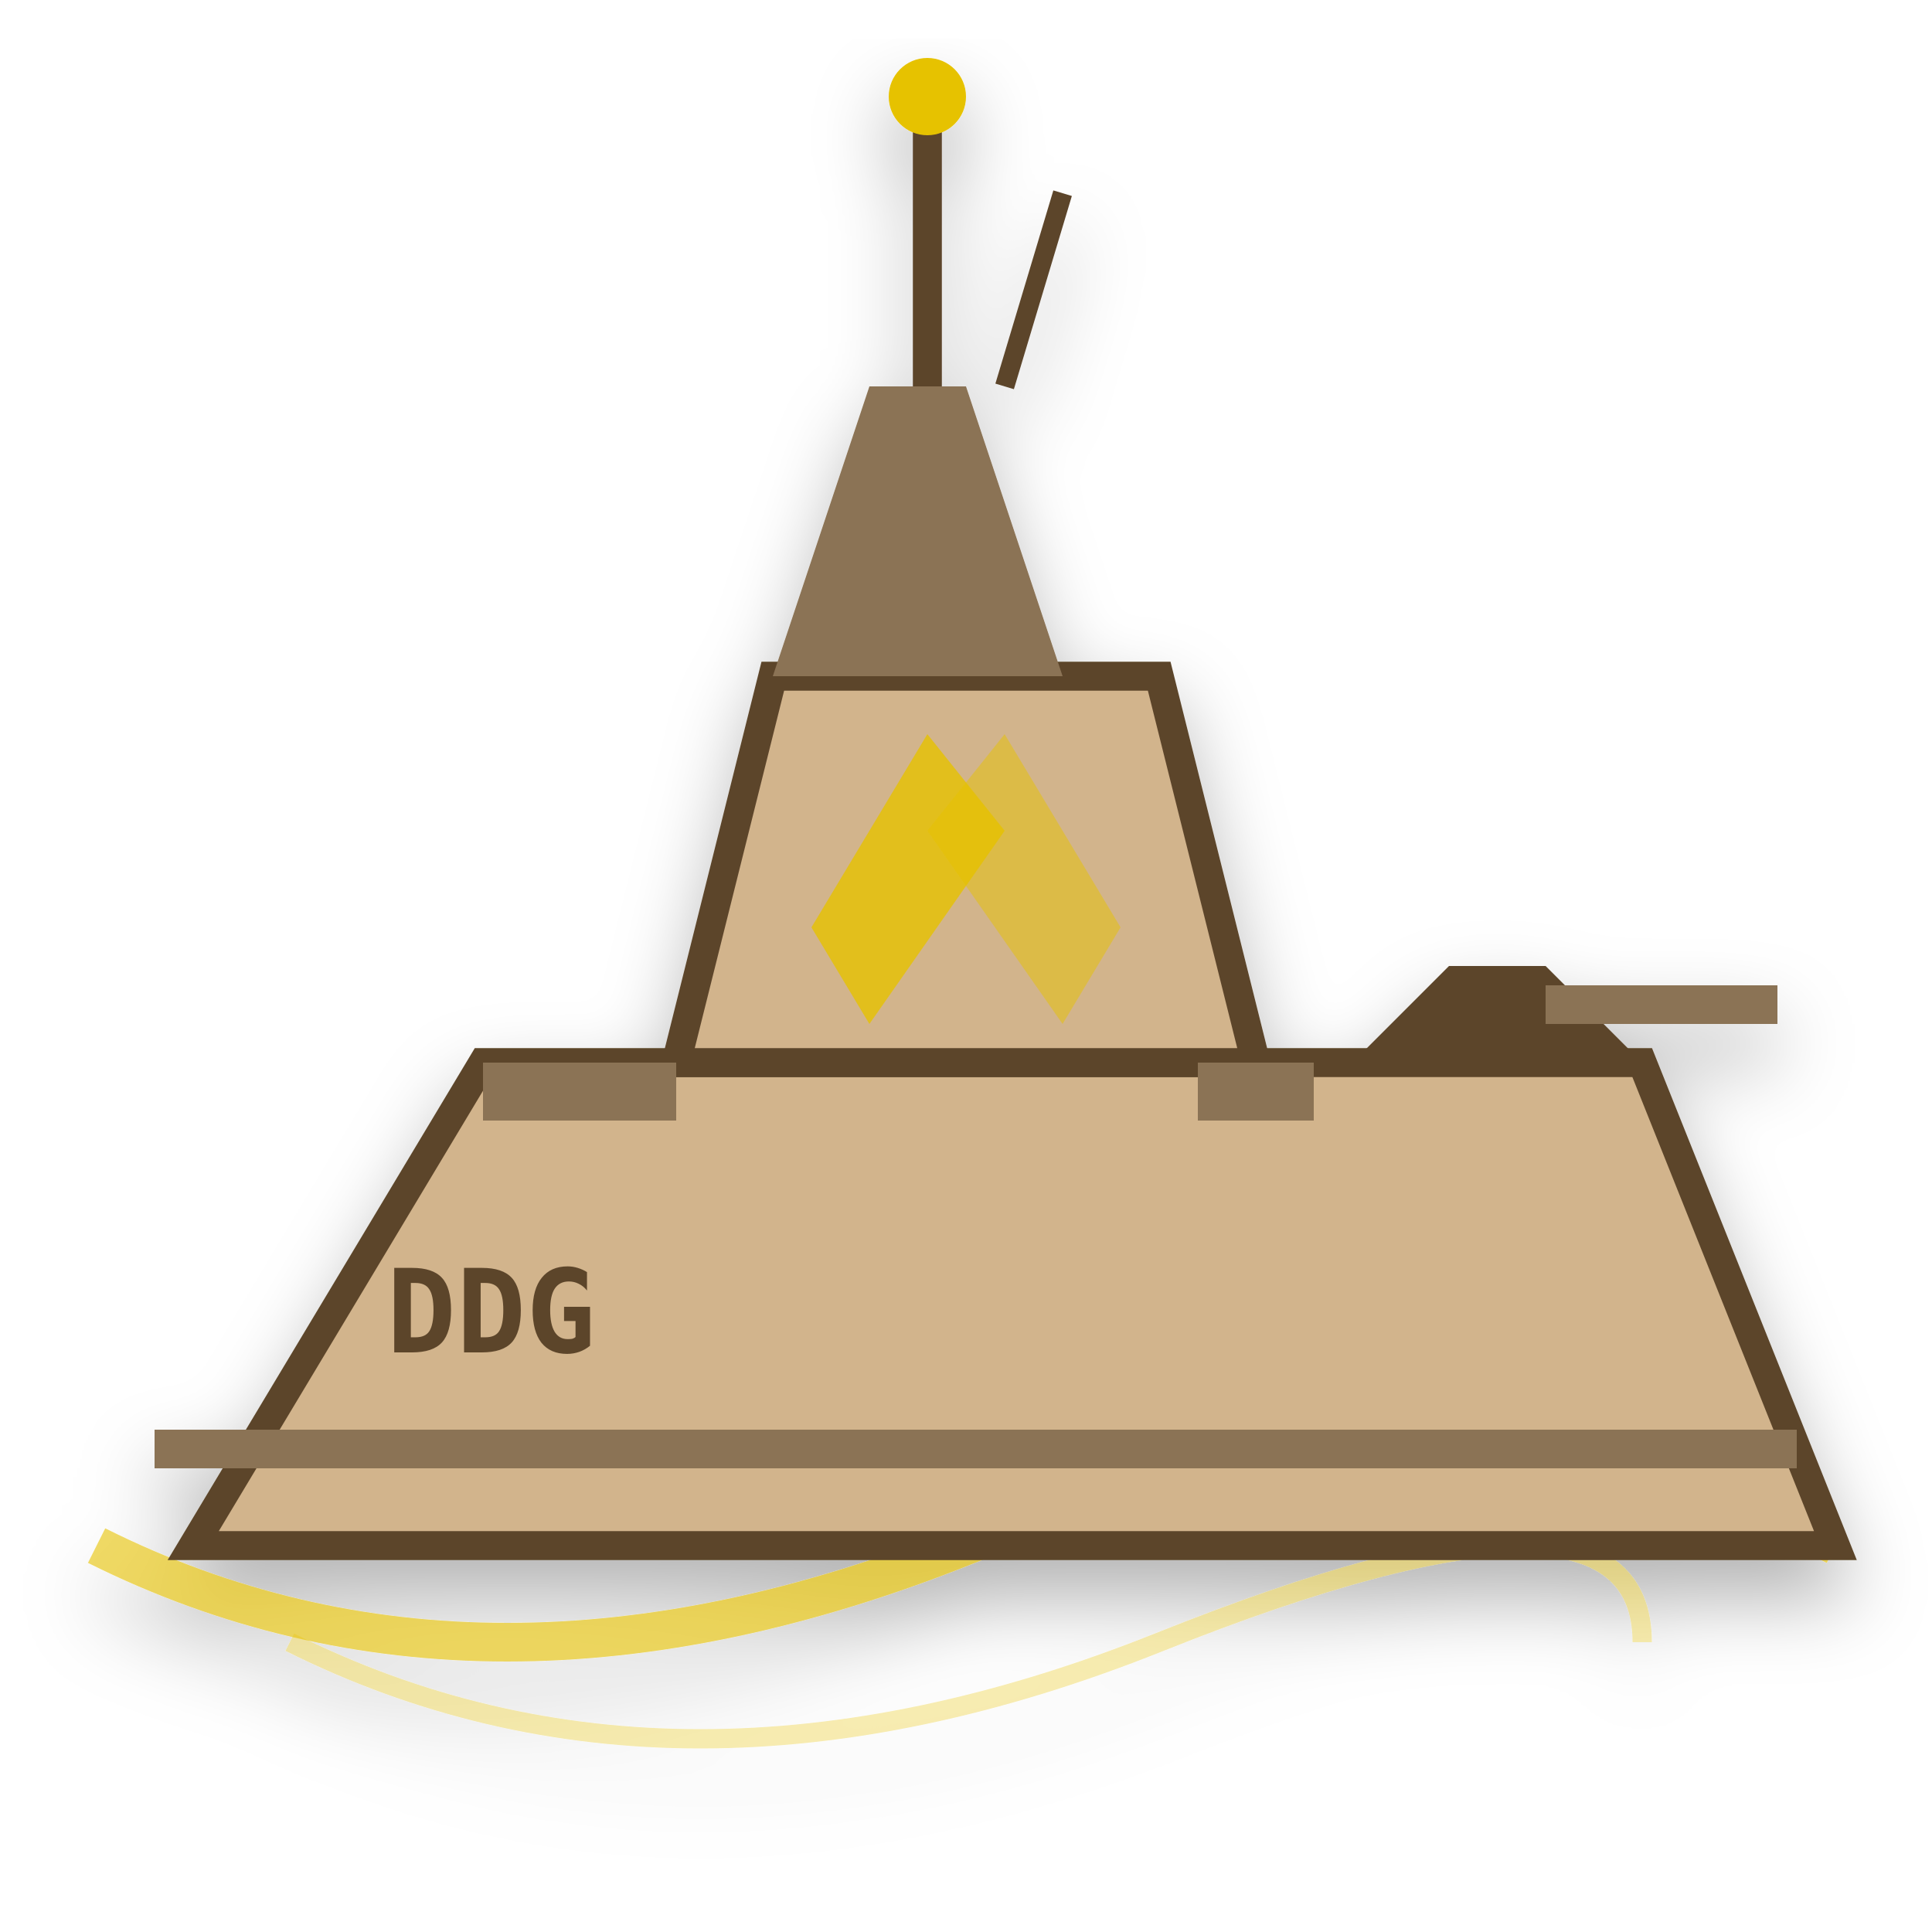
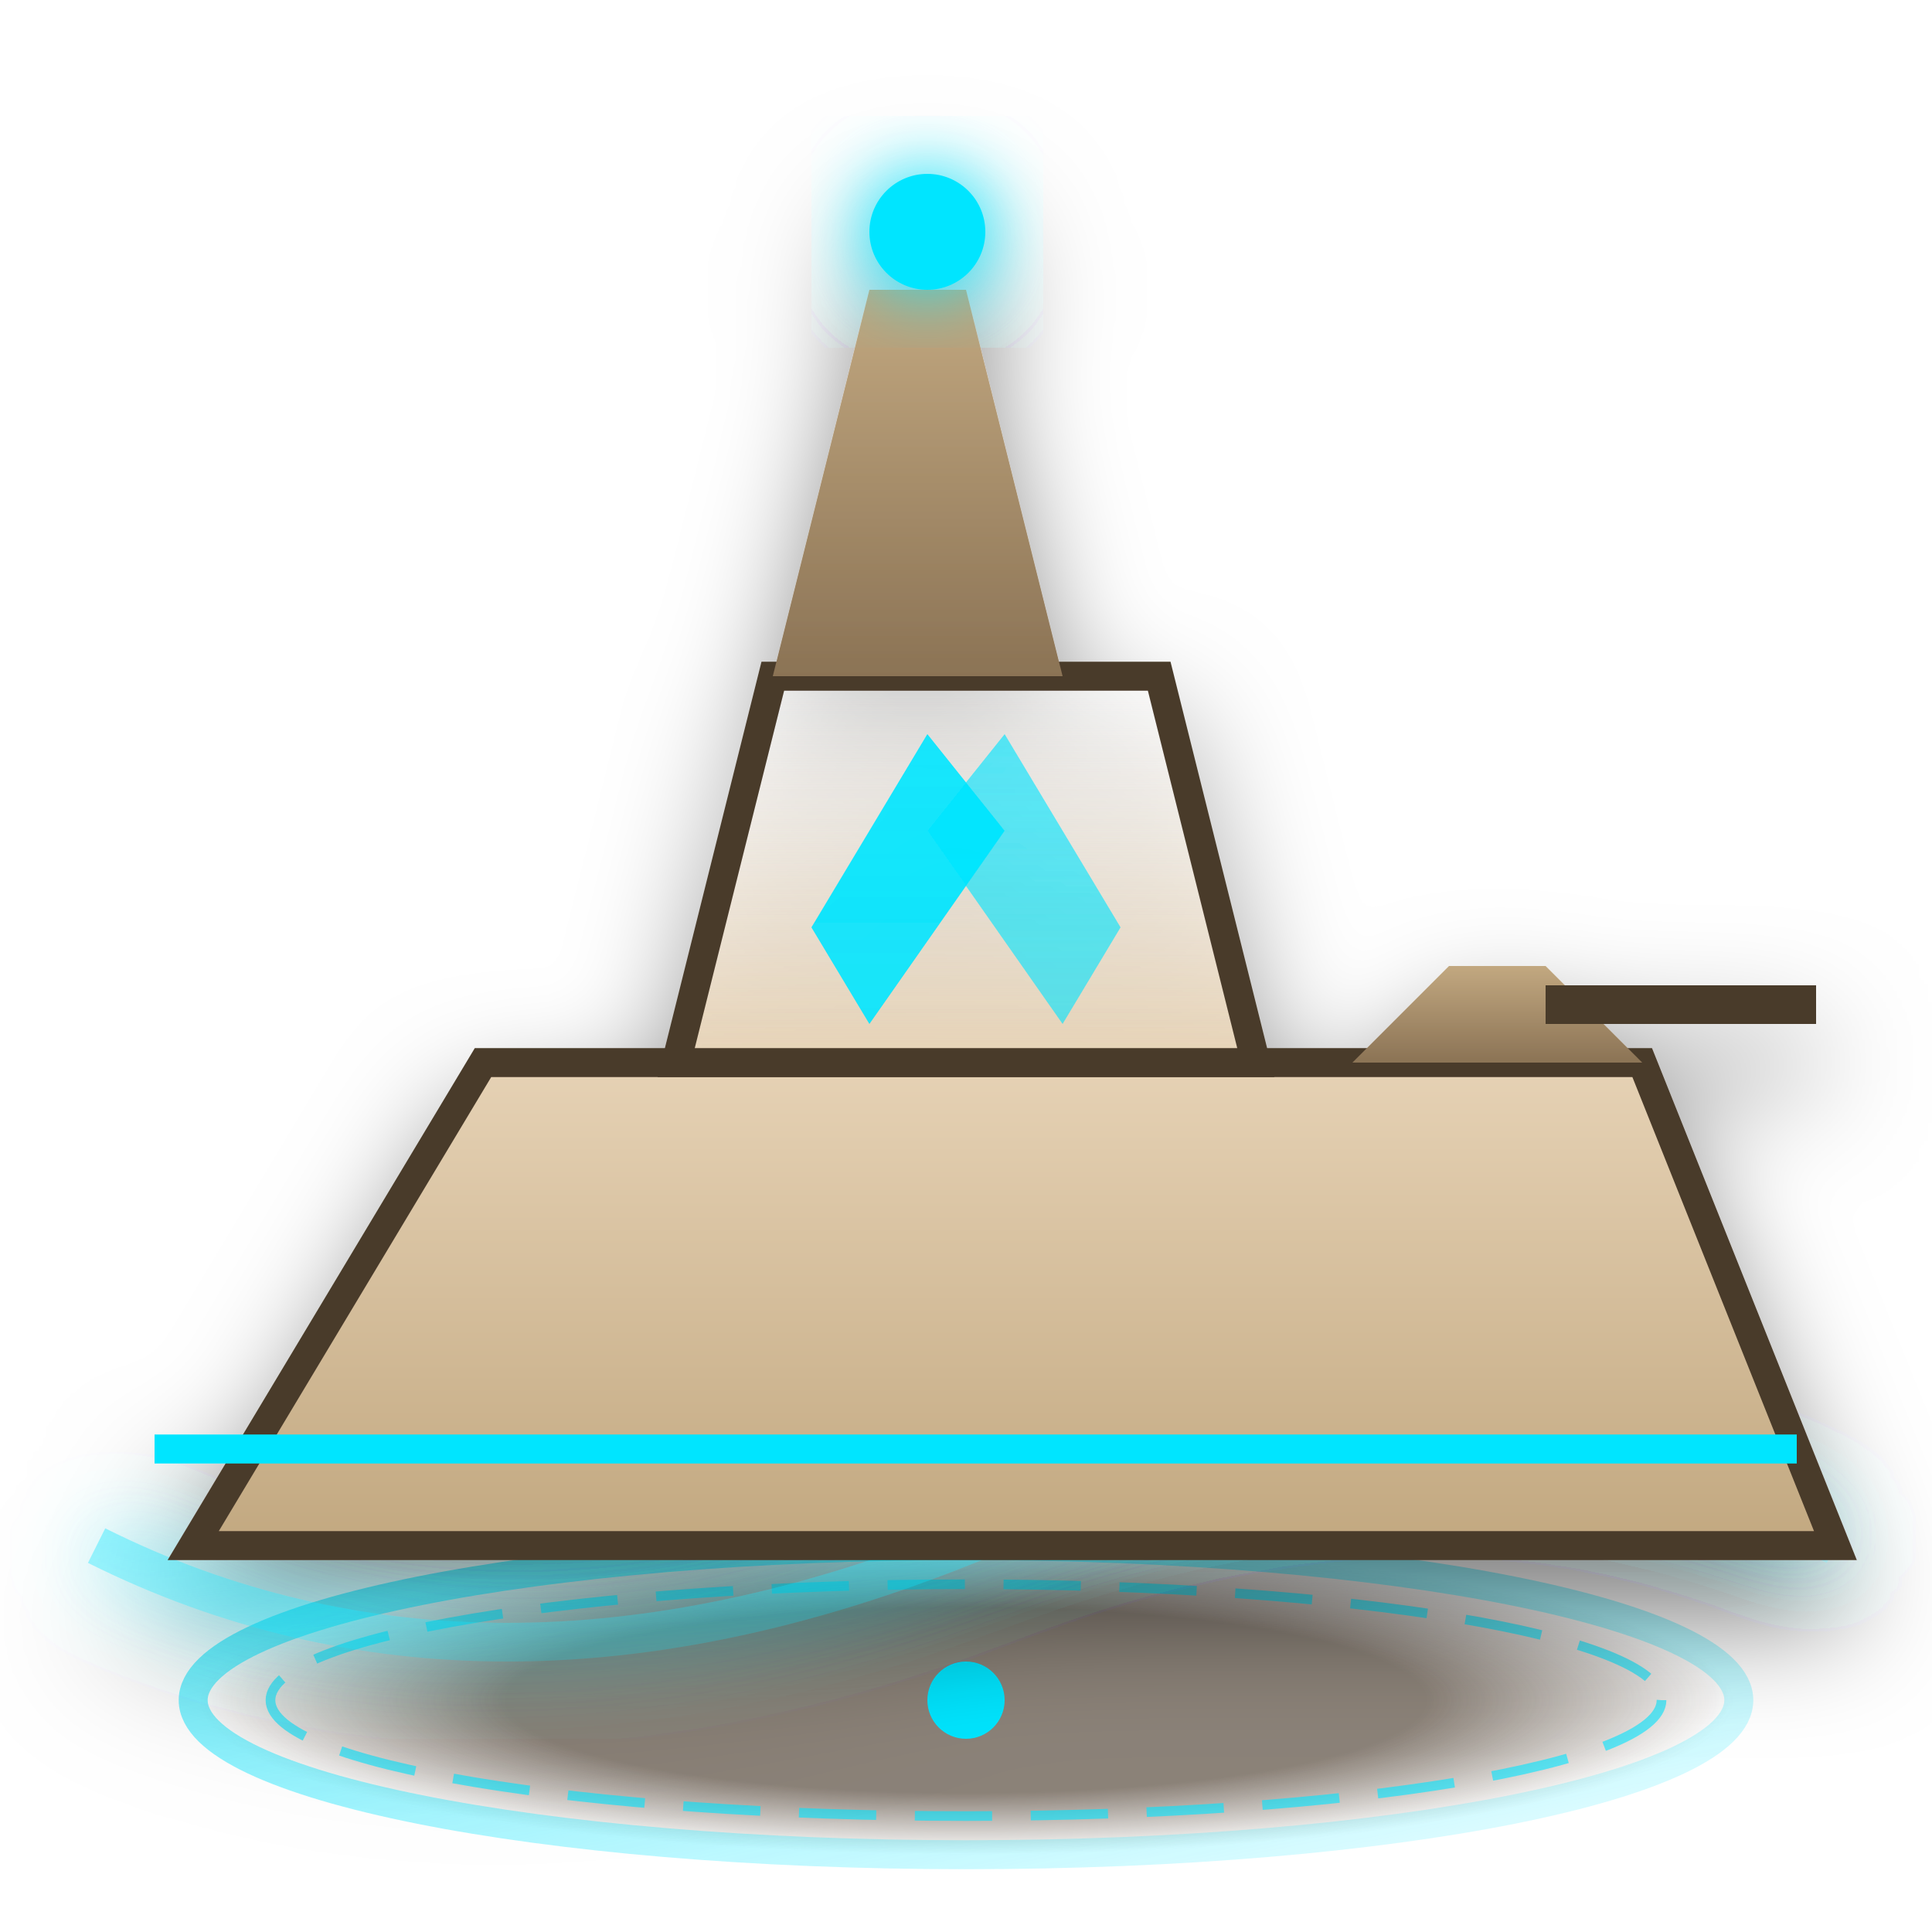
<svg xmlns="http://www.w3.org/2000/svg" viewBox="0 0 100 100">
  <defs>
    <filter id="drop-shadow" x="-20%" y="-20%" width="140%" height="140%">
-       <feDropShadow dx="0" dy="2" stdDeviation="2" flood-color="rgba(0,0,0,0.3)" />
+       <feDropShadow dx="0" dy="3" stdDeviation="3" flood-color="rgba(0,0,0,0.5)" />
    </filter>
+     <filter id="glow" x="-50%" y="-50%" width="200%" height="200%">
+       <feGaussianBlur stdDeviation="2" result="blur" />
+       <feMerge>
+         <feMergeNode in="blur" />
+         <feMergeNode in="SourceGraphic" />
+       </feMerge>
+     </filter>
+     <linearGradient id="mainGrad" x1="0%" y1="0%" x2="0%" y2="100%">
+       <stop offset="0%" stop-color="#e6d2b5" />
+       <stop offset="100%" stop-color="#c2a880" />
+     </linearGradient>
+     <linearGradient id="lightGrad" x1="0%" y1="0%" x2="0%" y2="100%">
+       <stop offset="0%" stop-color="#ffffff" stop-opacity="0.3" />
+       <stop offset="100%" stop-color="#e6d2b5" />
+     </linearGradient>
+     <linearGradient id="darkGrad" x1="0%" y1="0%" x2="0%" y2="100%">
+       <stop offset="0%" stop-color="#c2a880" />
+       <stop offset="100%" stop-color="#8b7355" />
+     </linearGradient>
+     <linearGradient id="accentGrad" x1="0%" y1="0%" x2="100%" y2="100%">
+       <stop offset="0%" stop-color="#00e5ff" stop-opacity="0.8" />
+       <stop offset="100%" stop-color="#00e5ff" stop-opacity="0.1" />
+     </linearGradient>
+     <radialGradient id="baseGrad" cx="50%" cy="50%" r="50%">
+       <stop offset="60%" stop-color="#4a3b2c" stop-opacity="0.8" />
+       <stop offset="100%" stop-color="#4a3b2c" stop-opacity="0" />
+     </radialGradient>
  </defs>
+   <ellipse cx="50" cy="88" rx="40" ry="8" fill="url(#baseGrad)" stroke="url(#accentGrad)" stroke-width="1.5" opacity="0.8" />
+   <ellipse cx="50" cy="88" rx="36" ry="6" fill="none" stroke="#00e5ff" stroke-width="0.5" opacity="0.6" stroke-dasharray="4 2" />
+   <circle cx="50" cy="88" r="2" fill="#00e5ff" />
  <g filter="url(#drop-shadow)">
-     <g>
-       <path d="M 5 80 Q 25 90 50 80 T 95 80" fill="none" stroke="#e6c200" stroke-width="2" opacity="0.6" />
-       <path d="M 15 85 Q 35 95 60 85 T 85 85" fill="none" stroke="#e6c200" stroke-width="1" opacity="0.3" />
-       <polygon points="10,80 25,55 85,55 95,80" fill="#d2b48c" stroke="#5c452b" stroke-width="1.5" />
-       <line x1="8" y1="75" x2="93" y2="75" stroke="#8b7355" stroke-width="2" />
-       <text x="20" y="70" font-family="monospace" font-size="6" fill="#5c452b" font-weight="bold">DDG</text>
-       <polygon points="35,55 40,35 60,35 65,55" fill="#d2b48c" stroke="#5c452b" stroke-width="1.5" />
-       <polygon points="40,35 45,20 50,20 55,35" fill="#8b7355" />
-       <polygon points="42,48 48,38 52,43 45,53" fill="#e6c200" opacity="0.8" />
-       <polygon points="58,48 52,38 48,43 55,53" fill="#e6c200" opacity="0.5" />
-       <polygon points="70,55 75,50 80,50 85,55" fill="#5c452b" />
-       <rect x="80" y="51" width="12" height="2" fill="#8b7355" />
-       <rect x="25" y="55" width="10" height="3" fill="#8b7355" />
-       <rect x="62" y="55" width="6" height="3" fill="#8b7355" />
-       <line x1="48" y1="20" x2="48" y2="5" stroke="#5c452b" stroke-width="1.5" />
-       <line x1="52" y1="20" x2="55" y2="10" stroke="#5c452b" stroke-width="1" />
-       <circle cx="48" cy="5" r="2" fill="#e6c200" />
+     <g transform="translate(0,0)">
+       <path d="M 5 80 Q 25 90 50 80 T 95 80" fill="none" stroke="url(#accentGrad)" stroke-width="2" opacity="0.6" filter="url(#glow)" />
+       <polygon points="10,80 25,55 85,55 95,80" fill="url(#mainGrad)" stroke="#4a3b2c" stroke-width="1.5" />
+       <line x1="8" y1="75" x2="93" y2="75" stroke="#00e5ff" stroke-width="1.5" />
+       <polygon points="35,55 40,35 60,35 65,55" fill="url(#lightGrad)" stroke="#4a3b2c" stroke-width="1.5" />
+       <polygon points="42,48 48,38 52,43 45,53" fill="#00e5ff" opacity="0.9" />
+       <polygon points="58,48 52,38 48,43 55,53" fill="#00e5ff" opacity="0.6" />
+       <polygon points="70,55 75,50 80,50 85,55" fill="url(#darkGrad)" />
+       <rect x="80" y="51" width="14" height="2" fill="#4a3b2c" />
+       <polygon points="40,35 45,15 50,15 55,35" fill="url(#darkGrad)" />
+       <circle cx="48" cy="12" r="3" fill="#00e5ff" filter="url(#glow)" />
    </g>
  </g>
</svg>
